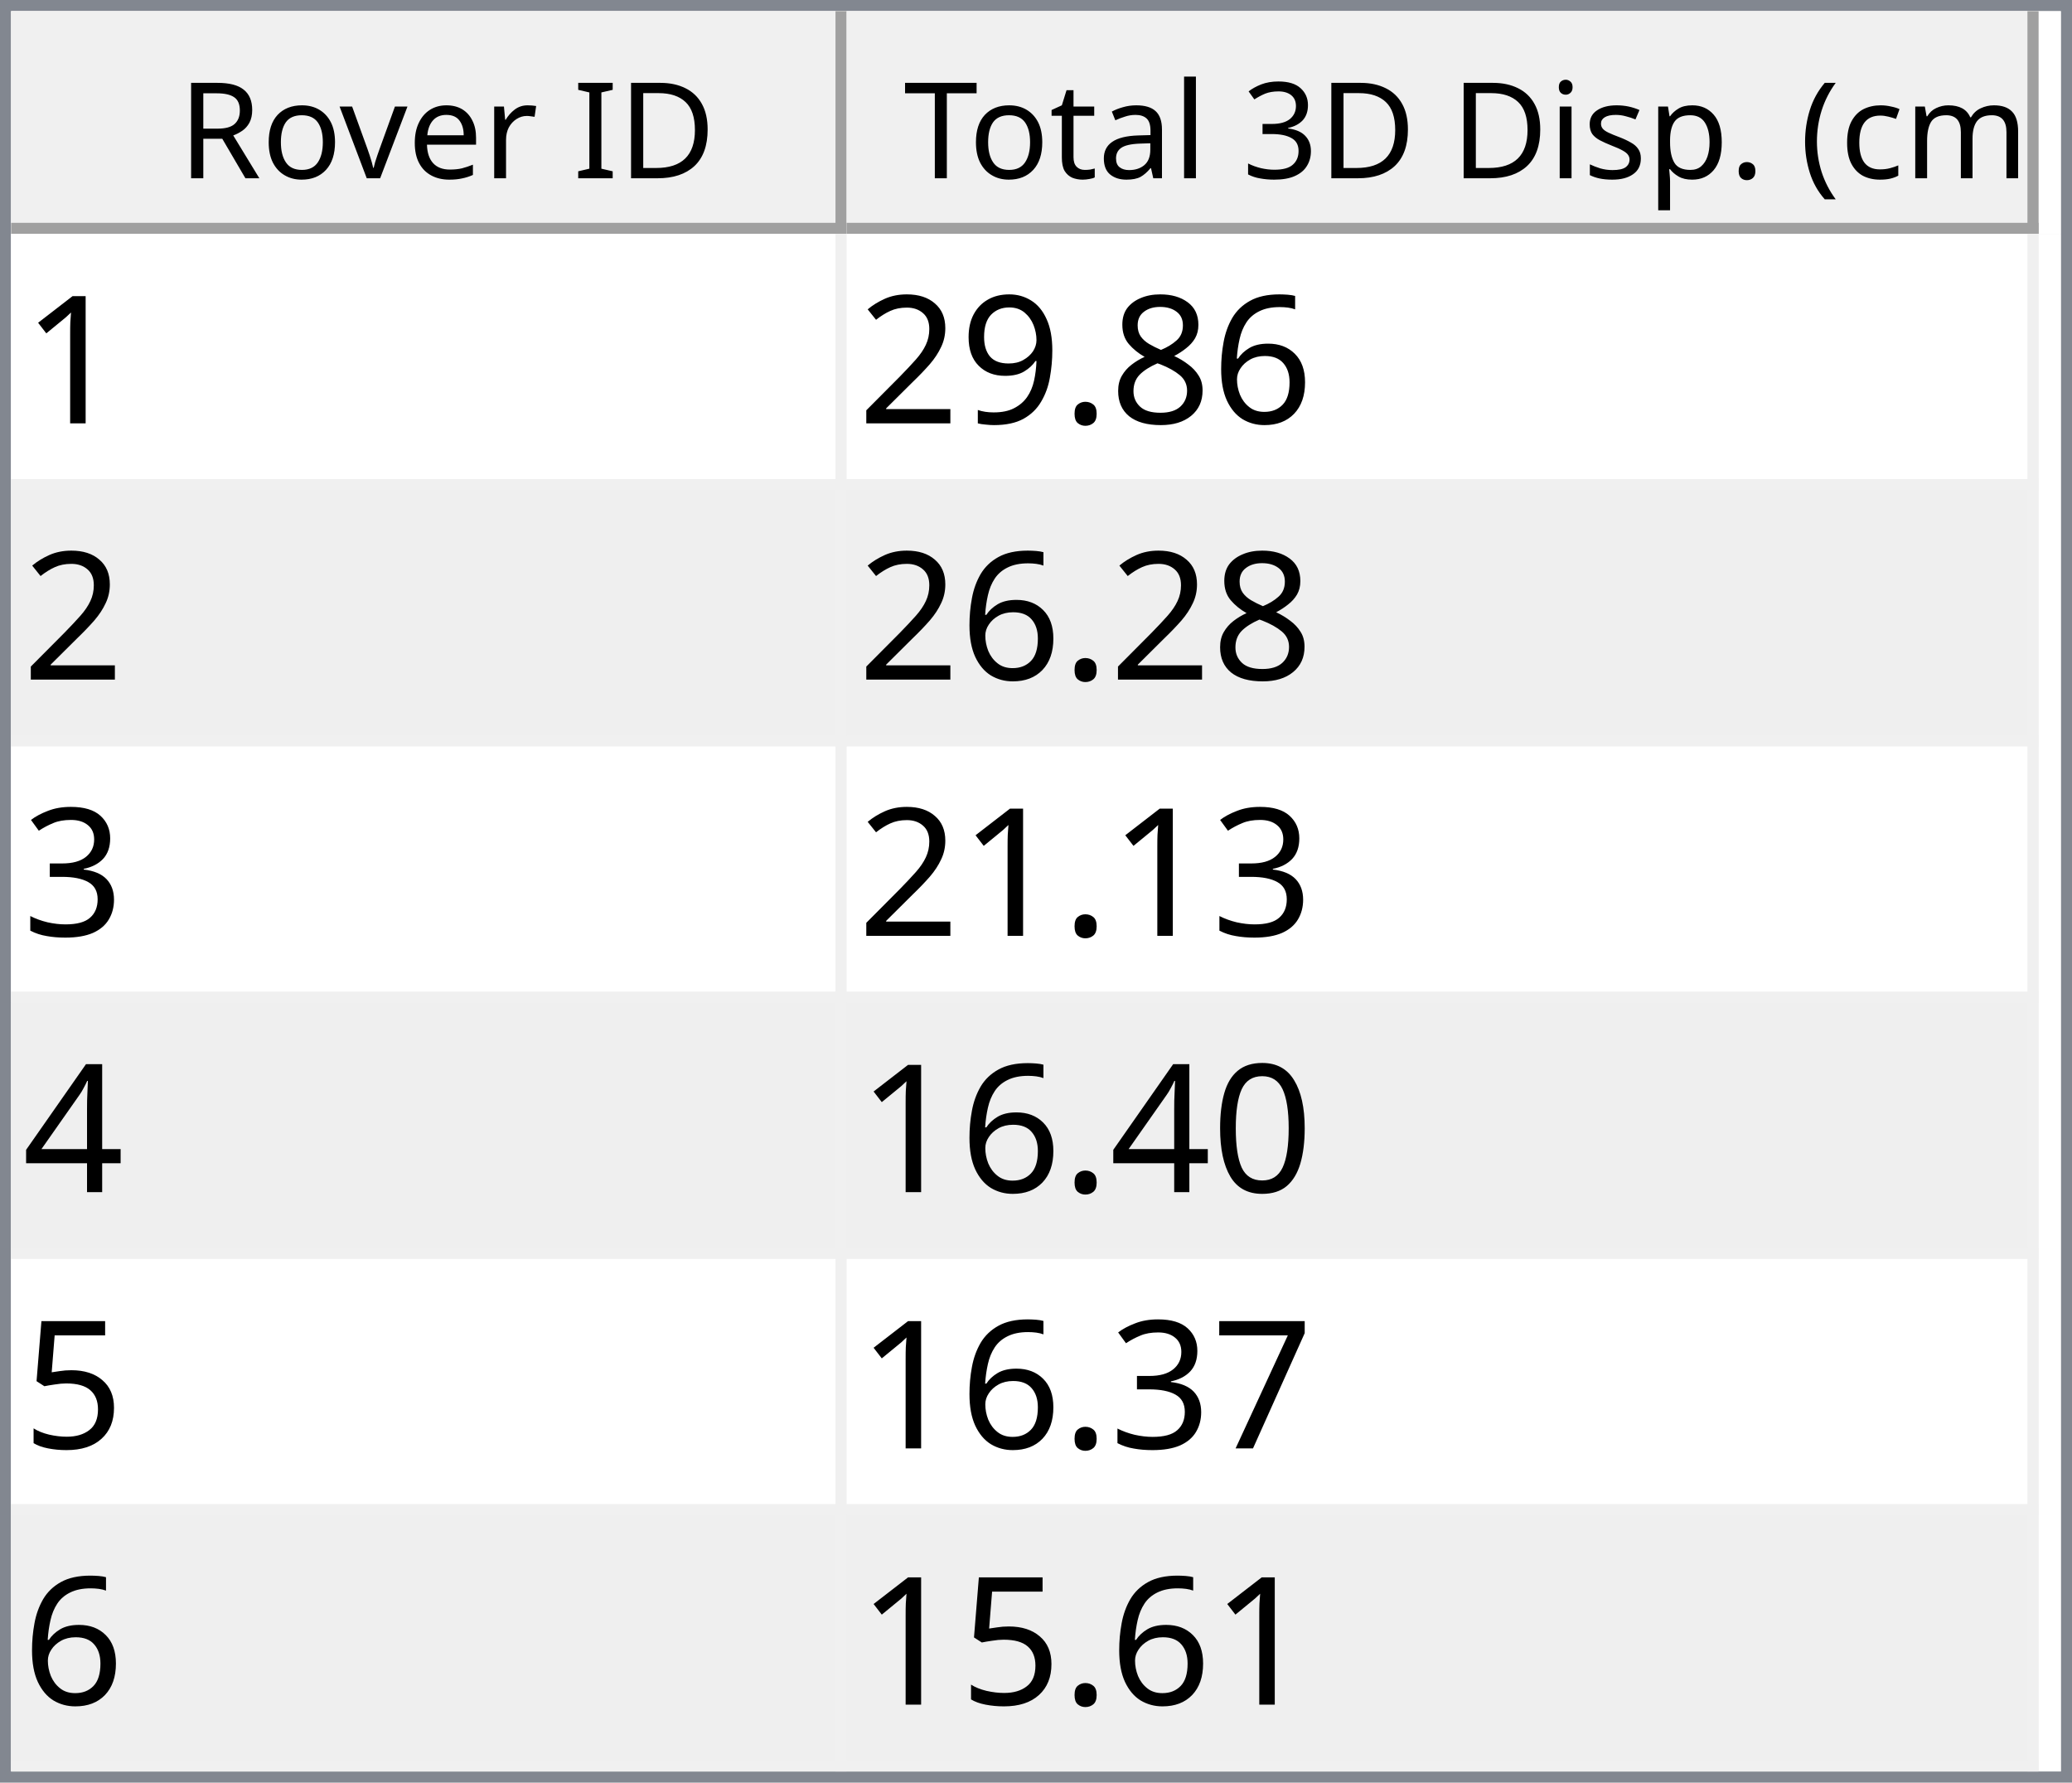
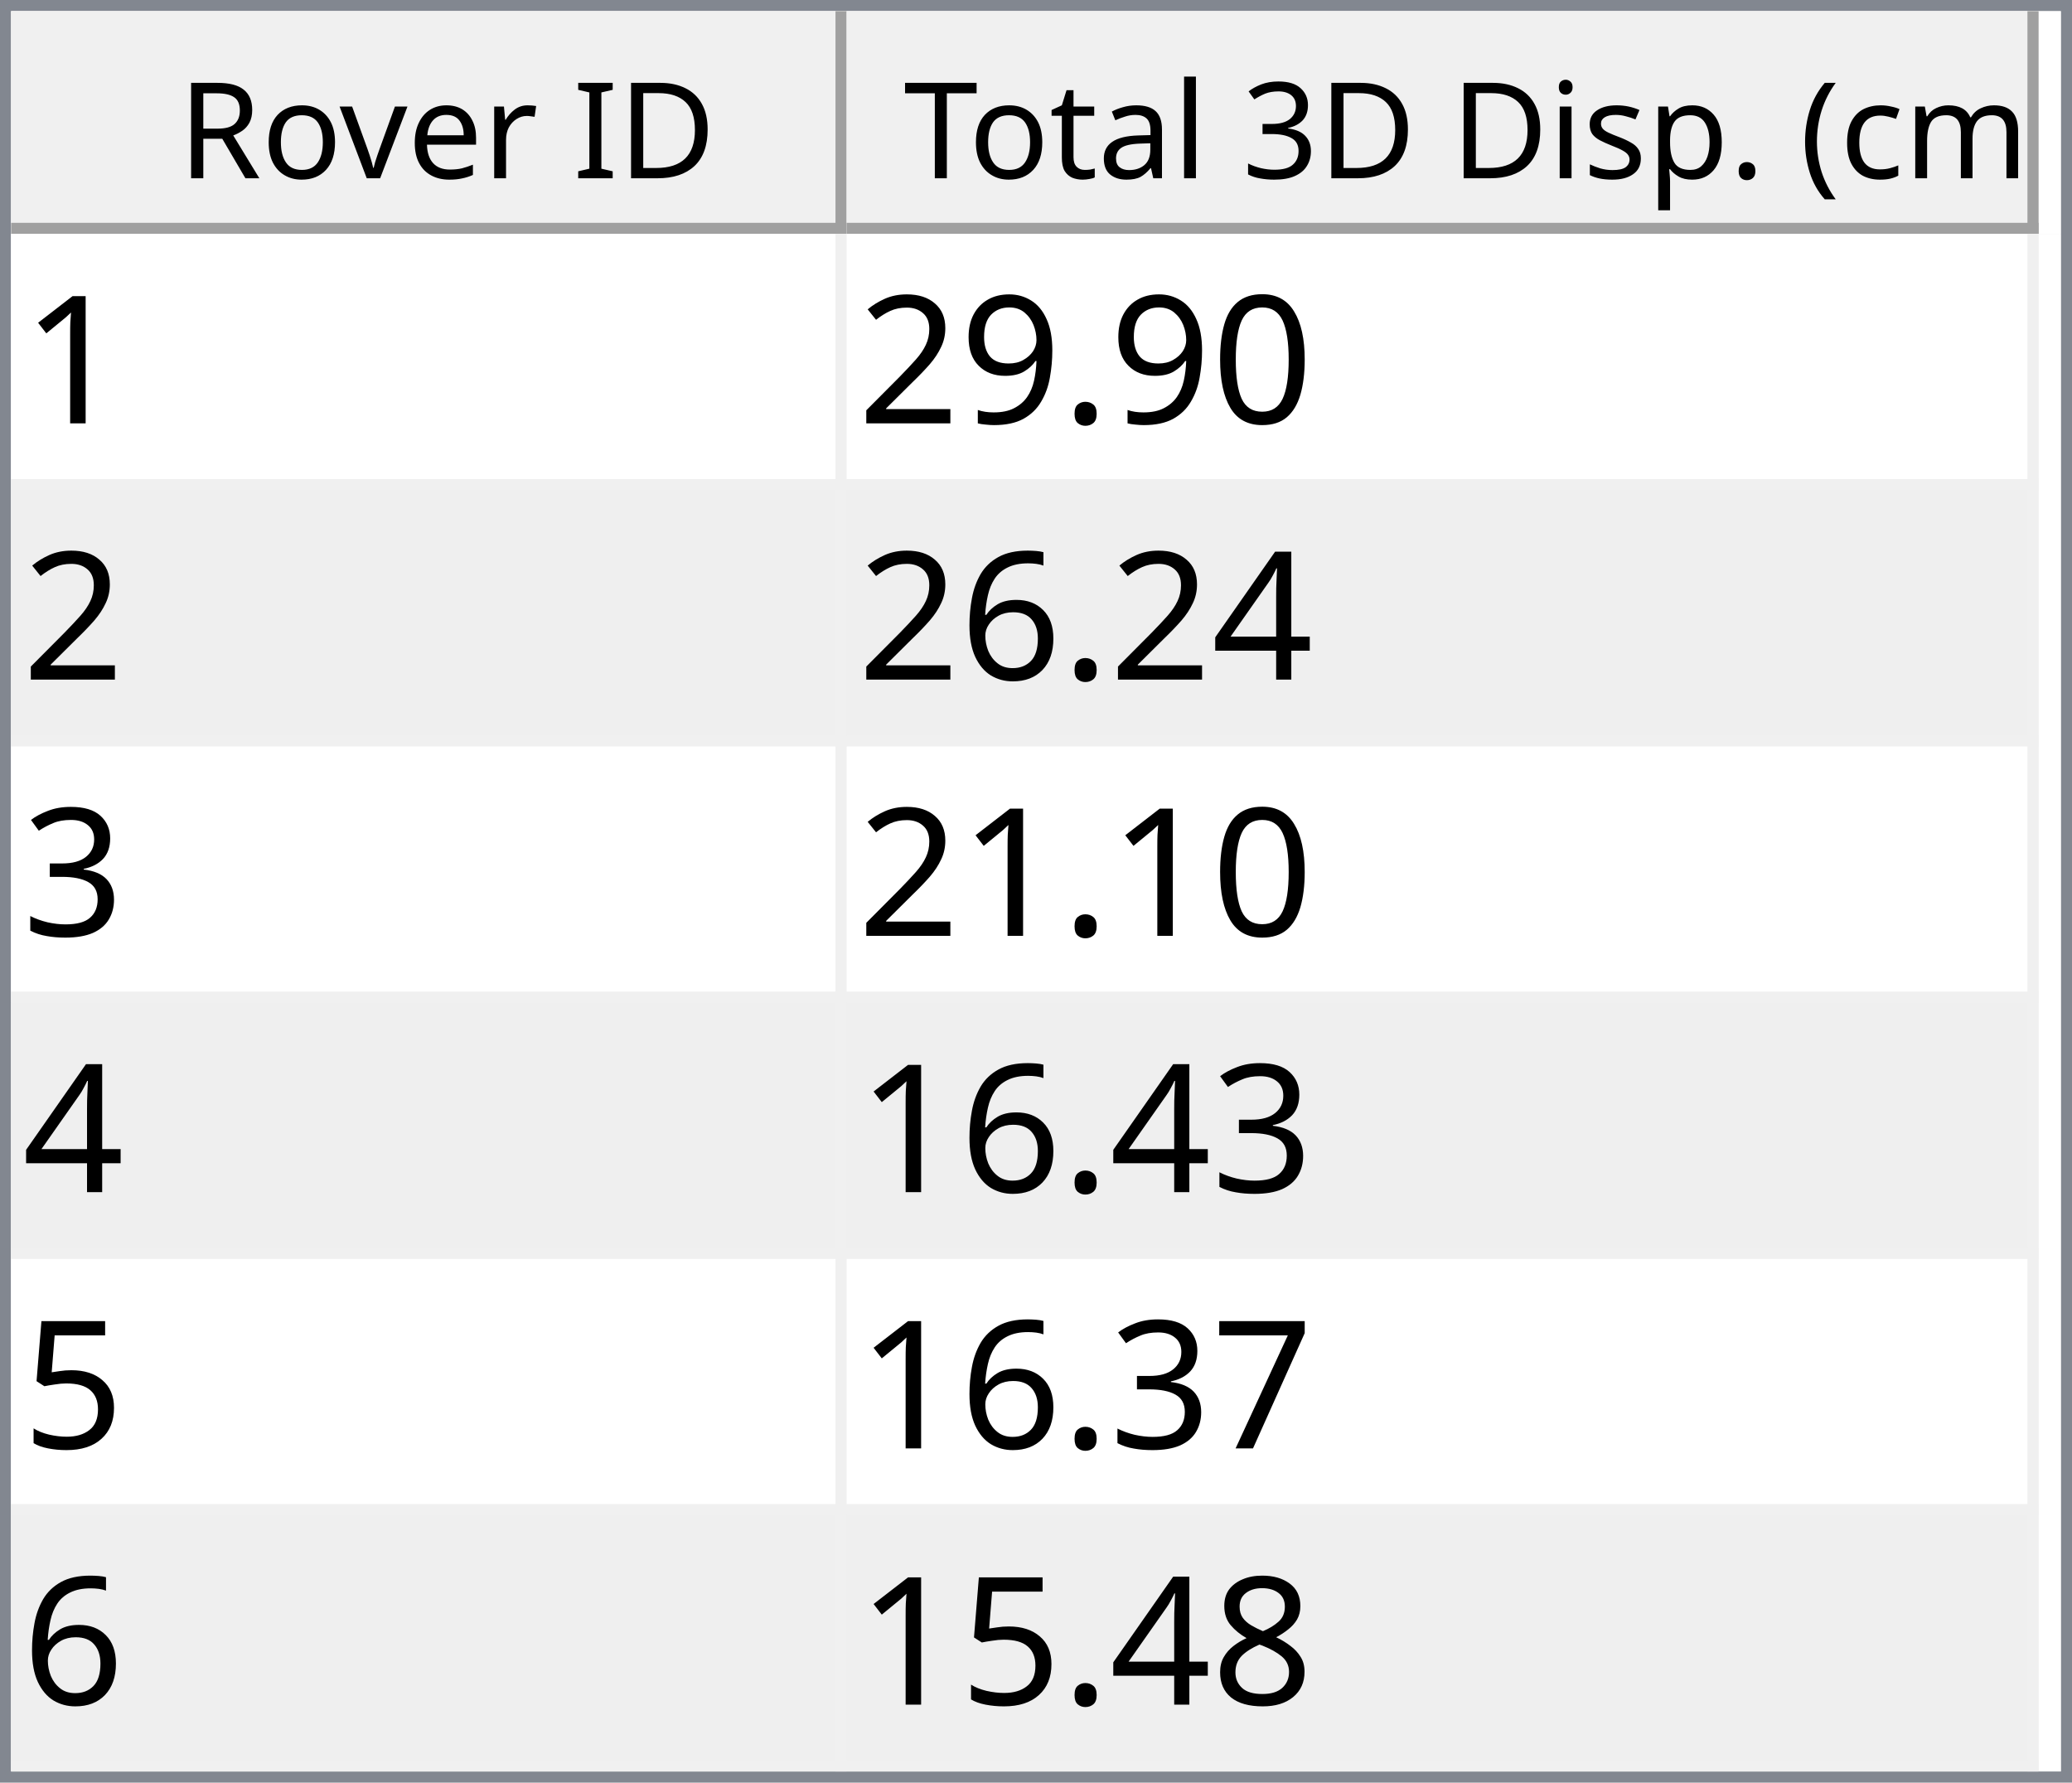
<svg xmlns="http://www.w3.org/2000/svg" style="fill-opacity:1; color-rendering:auto; color-interpolation:auto; text-rendering:auto; stroke:black; stroke-linecap:square; stroke-miterlimit:10; shape-rendering:auto; stroke-opacity:1; fill:black; stroke-dasharray:none; font-weight:normal; stroke-width:1; font-family:'Dialog'; font-style:normal; stroke-linejoin:miter; font-size:12px; stroke-dashoffset:0; image-rendering:auto;" width="186" height="160">
  <defs id="genericDefs" />
  <g>
    <defs id="defs1">
      <clipPath clipPathUnits="userSpaceOnUse" id="clipPath1">
        <path d="M0 0 L186 0 L186 160 L0 160 L0 0 Z" />
      </clipPath>
      <clipPath clipPathUnits="userSpaceOnUse" id="clipPath2">
        <path d="M0 0 L0 160 L186 160 L186 0 Z" />
      </clipPath>
      <clipPath clipPathUnits="userSpaceOnUse" id="clipPath3">
        <path d="M0 0 L0 20 L184 20 L184 0 Z" />
      </clipPath>
      <clipPath clipPathUnits="userSpaceOnUse" id="clipPath4">
        <path d="M0 0 L0 20 L75 20 L75 0 Z" />
      </clipPath>
      <clipPath clipPathUnits="userSpaceOnUse" id="clipPath5">
        <path d="M1 1 L1 19 L74 19 L74 1 Z" />
      </clipPath>
      <clipPath clipPathUnits="userSpaceOnUse" id="clipPath6">
        <path d="M0 0 L0 18 L73 18 L73 0 Z" />
      </clipPath>
      <clipPath clipPathUnits="userSpaceOnUse" id="clipPath7">
        <path d="M-0.5 -0.5 L-0.5 19.5 L74.5 19.5 L74.5 -0.5 Z" />
      </clipPath>
      <clipPath clipPathUnits="userSpaceOnUse" id="clipPath8">
        <path d="M0 0 L0 20 L107 20 L107 0 Z" />
      </clipPath>
      <clipPath clipPathUnits="userSpaceOnUse" id="clipPath9">
        <path d="M1 1 L1 19 L106 19 L106 1 Z" />
      </clipPath>
      <clipPath clipPathUnits="userSpaceOnUse" id="clipPath10">
        <path d="M0 0 L0 18 L105 18 L105 0 Z" />
      </clipPath>
      <clipPath clipPathUnits="userSpaceOnUse" id="clipPath11">
        <path d="M-0.5 -0.5 L-0.5 19.5 L106.5 19.5 L106.5 -0.5 Z" />
      </clipPath>
      <clipPath clipPathUnits="userSpaceOnUse" id="clipPath12">
        <path d="M0 0 L0 138 L184 138 L184 0 Z" />
      </clipPath>
      <clipPath clipPathUnits="userSpaceOnUse" id="clipPath13">
        <path d="M0 0 L0 138 L182 138 L182 0 Z" />
      </clipPath>
      <clipPath clipPathUnits="userSpaceOnUse" id="clipPath14">
        <path d="M-0.5 -0.5 L-0.5 137.5 L181.5 137.5 L181.5 -0.5 Z" />
      </clipPath>
      <clipPath clipPathUnits="userSpaceOnUse" id="clipPath15">
        <path d="M0 0 L0 22 L74 22 L74 0 Z" />
      </clipPath>
      <clipPath clipPathUnits="userSpaceOnUse" id="clipPath16">
        <path d="M0 0 L0 22 L106 22 L106 0 Z" />
      </clipPath>
      <font horiz-adv-x="64.551" id="font1">
        <font-face ascent="107.91" descent="25.098" units-per-em="100" style="font-style:normal; font-family:Segoe UI; font-weight:normal;" />
        <missing-glyph horiz-adv-x="64.551" d="M8.109 0 L8.109 68.266 L56.453 68.266 L56.453 0 L8.109 0 ZM15.328 7.234 L49.219 7.234 L49.219 61.031 L15.328 61.031 L15.328 7.234 Z" />
        <glyph unicode="D" horiz-adv-x="70.117" d="M9.188 0 L9.188 70.016 L28.516 70.016 Q65.531 70.016 65.531 35.891 Q65.531 19.672 55.25 9.836 Q44.969 0 27.734 0 L9.188 0 ZM17.391 62.594 L17.391 7.422 L27.828 7.422 Q41.609 7.422 49.273 14.797 Q56.938 22.172 56.938 35.688 Q56.938 62.594 28.328 62.594 L17.391 62.594 Z" />
        <glyph unicode="I" horiz-adv-x="26.611" d="M17.391 0 L9.188 0 L9.188 70.016 L17.391 70.016 L17.391 0 Z" />
        <glyph unicode=" " horiz-adv-x="27.393" d="" />
        <glyph unicode="r" horiz-adv-x="34.766" d="M34.188 41.891 Q32.078 43.5 28.125 43.5 Q23 43.5 19.555 38.672 Q16.109 33.844 16.109 25.484 L16.109 0 L8.109 0 L8.109 50 L16.109 50 L16.109 39.703 L16.312 39.703 Q18.016 44.969 21.531 47.922 Q25.047 50.875 29.391 50.875 Q32.516 50.875 34.188 50.203 L34.188 41.891 Z" />
        <glyph unicode="e" horiz-adv-x="52.295" d="M48.297 23 L12.984 23 Q13.188 14.656 17.484 10.109 Q21.781 5.562 29.297 5.562 Q37.75 5.562 44.828 11.141 L44.828 3.609 Q38.234 -1.172 27.391 -1.172 Q16.797 -1.172 10.742 5.641 Q4.688 12.453 4.688 24.812 Q4.688 36.469 11.305 43.82 Q17.922 51.172 27.734 51.172 Q37.547 51.172 42.922 44.828 Q48.297 38.484 48.297 27.203 L48.297 23 ZM40.094 29.781 Q40.047 36.719 36.75 40.578 Q33.453 44.438 27.594 44.438 Q21.922 44.438 17.969 40.383 Q14.016 36.328 13.094 29.781 L40.094 29.781 Z" />
        <glyph unicode="v" horiz-adv-x="47.9" d="M47.406 50 L27.484 0 L19.625 0 L0.688 50 L9.469 50 L22.172 13.672 Q23.578 9.672 23.922 6.688 L24.125 6.688 Q24.609 10.453 25.688 13.484 L38.969 50 L47.406 50 Z" />
        <glyph unicode="o" horiz-adv-x="58.594" d="M29 -1.172 Q17.922 -1.172 11.305 5.836 Q4.688 12.844 4.688 24.422 Q4.688 37.016 11.57 44.094 Q18.453 51.172 30.172 51.172 Q41.359 51.172 47.633 44.289 Q53.906 37.406 53.906 25.203 Q53.906 13.234 47.141 6.031 Q40.375 -1.172 29 -1.172 ZM29.594 44.438 Q21.875 44.438 17.383 39.188 Q12.891 33.938 12.891 24.703 Q12.891 15.828 17.43 10.695 Q21.969 5.562 29.594 5.562 Q37.359 5.562 41.531 10.594 Q45.703 15.625 45.703 24.906 Q45.703 34.281 41.531 39.359 Q37.359 44.438 29.594 44.438 Z" />
        <glyph unicode="R" horiz-adv-x="59.814" d="M59.375 0 L49.609 0 L37.891 19.625 Q36.281 22.359 34.766 24.289 Q33.25 26.219 31.664 27.438 Q30.078 28.656 28.25 29.219 Q26.422 29.781 24.125 29.781 L17.391 29.781 L17.391 0 L9.188 0 L9.188 70.016 L30.078 70.016 Q34.672 70.016 38.555 68.867 Q42.438 67.719 45.289 65.375 Q48.141 63.031 49.758 59.547 Q51.375 56.062 51.375 51.375 Q51.375 47.703 50.273 44.656 Q49.172 41.609 47.148 39.211 Q45.125 36.812 42.266 35.133 Q39.406 33.453 35.844 32.516 L35.844 32.328 Q37.594 31.547 38.891 30.547 Q40.188 29.547 41.359 28.18 Q42.531 26.812 43.68 25.078 Q44.828 23.344 46.234 21.047 L59.375 0 ZM17.391 62.594 L17.391 37.203 L28.516 37.203 Q31.594 37.203 34.203 38.133 Q36.812 39.062 38.719 40.797 Q40.625 42.531 41.703 45.047 Q42.781 47.562 42.781 50.688 Q42.781 56.297 39.141 59.445 Q35.5 62.594 28.609 62.594 L17.391 62.594 Z" />
        <glyph unicode=")" horiz-adv-x="30.176" d="M8.297 -15.922 L1.172 -15.922 Q16.406 2.344 16.406 26.812 Q16.406 51.469 1.078 70.016 L8.297 70.016 Q23.531 52.156 23.531 26.703 Q23.531 1.375 8.297 -15.922 Z" />
        <glyph unicode="m" horiz-adv-x="86.133" d="M79.109 0 L71.094 0 L71.094 28.719 Q71.094 37.016 68.531 40.727 Q65.969 44.438 59.906 44.438 Q54.781 44.438 51.195 39.75 Q47.609 35.062 47.609 28.516 L47.609 0 L39.594 0 L39.594 29.688 Q39.594 44.438 28.219 44.438 Q22.953 44.438 19.531 40.016 Q16.109 35.594 16.109 28.516 L16.109 0 L8.109 0 L8.109 50 L16.109 50 L16.109 42.094 L16.312 42.094 Q21.625 51.172 31.844 51.172 Q36.969 51.172 40.773 48.312 Q44.578 45.453 46 40.828 Q51.562 51.172 62.594 51.172 Q79.109 51.172 79.109 30.812 L79.109 0 Z" />
        <glyph unicode="c" horiz-adv-x="46.191" d="M42.188 2.297 Q36.422 -1.172 28.516 -1.172 Q17.828 -1.172 11.258 5.789 Q4.688 12.75 4.688 23.828 Q4.688 36.188 11.766 43.68 Q18.844 51.172 30.672 51.172 Q37.25 51.172 42.281 48.734 L42.281 40.531 Q36.719 44.438 30.375 44.438 Q22.703 44.438 17.797 38.945 Q12.891 33.453 12.891 24.516 Q12.891 15.719 17.508 10.641 Q22.125 5.562 29.891 5.562 Q36.422 5.562 42.188 9.906 L42.188 2.297 Z" />
        <glyph unicode="(" horiz-adv-x="30.176" d="M29.109 -15.922 L21.969 -15.922 Q6.844 1.375 6.844 26.703 Q6.844 52.156 21.969 70.016 L29.203 70.016 Q13.875 51.469 13.875 26.812 Q13.875 2.344 29.109 -15.922 Z" />
        <glyph unicode="." horiz-adv-x="21.68" d="M10.891 -1.078 Q8.641 -1.078 7.055 0.539 Q5.469 2.156 5.469 4.391 Q5.469 6.641 7.055 8.273 Q8.641 9.906 10.891 9.906 Q13.188 9.906 14.797 8.273 Q16.406 6.641 16.406 4.391 Q16.406 2.156 14.797 0.539 Q13.188 -1.078 10.891 -1.078 Z" />
        <glyph unicode="p" horiz-adv-x="58.789" d="M16.312 7.234 L16.109 7.234 L16.109 -23 L8.109 -23 L8.109 50 L16.109 50 L16.109 41.219 L16.312 41.219 Q22.219 51.172 33.594 51.172 Q43.266 51.172 48.688 44.461 Q54.109 37.75 54.109 26.469 Q54.109 13.922 48 6.375 Q41.891 -1.172 31.297 -1.172 Q21.578 -1.172 16.312 7.234 ZM16.109 27.391 L16.109 20.406 Q16.109 14.203 20.141 9.883 Q24.172 5.562 30.375 5.562 Q37.641 5.562 41.773 11.133 Q45.906 16.703 45.906 26.609 Q45.906 34.969 42.047 39.703 Q38.188 44.438 31.594 44.438 Q24.609 44.438 20.359 39.578 Q16.109 34.719 16.109 27.391 Z" />
        <glyph unicode="s" horiz-adv-x="42.432" d="M5.078 1.812 L5.078 10.406 Q11.625 5.562 19.484 5.562 Q30.031 5.562 30.031 12.594 Q30.031 14.594 29.125 15.992 Q28.219 17.391 26.68 18.461 Q25.141 19.531 23.07 20.383 Q21 21.234 18.609 22.172 Q15.281 23.484 12.766 24.828 Q10.25 26.172 8.57 27.859 Q6.891 29.547 6.031 31.695 Q5.172 33.844 5.172 36.719 Q5.172 40.234 6.789 42.945 Q8.406 45.656 11.086 47.484 Q13.766 49.312 17.211 50.242 Q20.656 51.172 24.312 51.172 Q30.812 51.172 35.938 48.922 L35.938 40.828 Q30.422 44.438 23.25 44.438 Q21 44.438 19.195 43.922 Q17.391 43.406 16.094 42.477 Q14.797 41.547 14.086 40.258 Q13.375 38.969 13.375 37.406 Q13.375 35.453 14.086 34.133 Q14.797 32.812 16.164 31.789 Q17.531 30.766 19.484 29.938 Q21.438 29.109 23.922 28.125 Q27.25 26.859 29.883 25.516 Q32.516 24.172 34.375 22.484 Q36.234 20.797 37.234 18.602 Q38.234 16.406 38.234 13.375 Q38.234 9.672 36.602 6.938 Q34.969 4.203 32.234 2.398 Q29.5 0.594 25.93 -0.289 Q22.359 -1.172 18.453 -1.172 Q10.75 -1.172 5.078 1.812 Z" />
        <glyph unicode="i" horiz-adv-x="24.219" d="M12.203 62.703 Q10.062 62.703 8.547 64.164 Q7.031 65.625 7.031 67.875 Q7.031 70.125 8.547 71.609 Q10.062 73.094 12.203 73.094 Q14.406 73.094 15.945 71.609 Q17.484 70.125 17.484 67.875 Q17.484 65.719 15.945 64.211 Q14.406 62.703 12.203 62.703 ZM16.109 0 L8.109 0 L8.109 50 L16.109 50 L16.109 0 Z" />
        <glyph unicode="3" horiz-adv-x="53.906" d="M46.531 19.828 Q46.531 15.094 44.75 11.211 Q42.969 7.328 39.719 4.57 Q36.469 1.812 31.93 0.297 Q27.391 -1.219 21.922 -1.219 Q11.922 -1.219 6 2.594 L6 11.188 Q13.094 5.609 22.219 5.609 Q25.875 5.609 28.828 6.539 Q31.781 7.469 33.906 9.227 Q36.031 10.984 37.18 13.477 Q38.328 15.969 38.328 19.094 Q38.328 32.812 18.797 32.812 L12.984 32.812 L12.984 39.594 L18.5 39.594 Q35.797 39.594 35.797 52.484 Q35.797 64.406 22.609 64.406 Q15.188 64.406 8.688 59.422 L8.688 67.188 Q15.375 71.188 24.609 71.188 Q29 71.188 32.57 69.969 Q36.141 68.75 38.68 66.555 Q41.219 64.359 42.609 61.281 Q44 58.203 44 54.5 Q44 40.672 30.031 36.719 L30.031 36.531 Q33.594 36.141 36.625 34.797 Q39.656 33.453 41.852 31.305 Q44.047 29.156 45.289 26.25 Q46.531 23.344 46.531 19.828 Z" />
        <glyph unicode="l" horiz-adv-x="24.219" d="M16.109 0 L8.109 0 L8.109 74.031 L16.109 74.031 L16.109 0 Z" />
        <glyph unicode="a" horiz-adv-x="50.879" d="M43.891 0 L35.891 0 L35.891 7.812 L35.688 7.812 Q30.469 -1.172 20.312 -1.172 Q12.844 -1.172 8.617 2.781 Q4.391 6.734 4.391 13.281 Q4.391 27.297 20.906 29.594 L35.891 31.688 Q35.891 44.438 25.594 44.438 Q16.547 44.438 9.281 38.281 L9.281 46.484 Q16.656 51.172 26.266 51.172 Q43.891 51.172 43.891 32.516 L43.891 0 ZM35.891 25.297 L23.828 23.641 Q18.266 22.859 15.43 20.875 Q12.594 18.891 12.594 13.875 Q12.594 10.203 15.211 7.883 Q17.828 5.562 22.172 5.562 Q28.125 5.562 32.008 9.742 Q35.891 13.922 35.891 20.312 L35.891 25.297 Z" />
        <glyph unicode="t" horiz-adv-x="33.887" d="M31.297 0.484 Q28.469 -1.078 23.828 -1.078 Q10.688 -1.078 10.688 13.578 L10.688 43.172 L2.094 43.172 L2.094 50 L10.688 50 L10.688 62.203 L18.703 64.797 L18.703 50 L31.297 50 L31.297 43.172 L18.703 43.172 L18.703 14.984 Q18.703 9.969 20.414 7.82 Q22.125 5.672 26.078 5.672 Q29.109 5.672 31.297 7.328 L31.297 0.484 Z" />
        <glyph unicode="T" horiz-adv-x="52.393" d="M50.594 62.594 L30.375 62.594 L30.375 0 L22.172 0 L22.172 62.594 L2 62.594 L2 70.016 L50.594 70.016 L50.594 62.594 Z" />
      </font>
      <font horiz-adv-x="75.0" id="font2">
        <font-face ascent="100.537" descent="21.973" units-per-em="100" style="font-style:normal; font-family:sans-serif; font-weight:normal;" />
        <missing-glyph horiz-adv-x="75.0" d="M12.5 0 L12.5 62.5 L62.5 62.5 L62.5 0 L12.5 0 ZM14.062 1.562 L60.938 1.562 L60.938 60.938 L14.062 60.938 L14.062 1.562 Z" />
        <glyph unicode="1" horiz-adv-x="55.615" d="M37.25 0 L28.469 0 L28.469 56 Q25.297 52.984 20.141 49.953 Q14.984 46.922 10.891 45.406 L10.891 53.906 Q18.266 57.375 23.781 62.305 Q29.297 67.234 31.594 71.875 L37.25 71.875 L37.25 0 Z" />
-         <glyph unicode="6" horiz-adv-x="55.615" d="M49.75 54.047 L41.016 53.375 Q39.844 58.547 37.703 60.891 Q34.125 64.656 28.906 64.656 Q24.703 64.656 21.531 62.312 Q17.391 59.281 14.992 53.469 Q12.594 47.656 12.5 36.922 Q15.672 41.75 20.266 44.094 Q24.859 46.438 29.891 46.438 Q38.672 46.438 44.852 39.969 Q51.031 33.5 51.031 23.25 Q51.031 16.5 48.125 10.719 Q45.219 4.938 40.141 1.859 Q35.062 -1.219 28.609 -1.219 Q17.625 -1.219 10.695 6.859 Q3.766 14.938 3.766 33.5 Q3.766 54.25 11.422 63.672 Q18.109 71.875 29.438 71.875 Q37.891 71.875 43.289 67.141 Q48.688 62.406 49.75 54.047 ZM13.875 23.188 Q13.875 18.656 15.797 14.508 Q17.719 10.359 21.188 8.18 Q24.656 6 28.469 6 Q34.031 6 38.039 10.492 Q42.047 14.984 42.047 22.703 Q42.047 30.125 38.086 34.398 Q34.125 38.672 28.125 38.672 Q22.172 38.672 18.023 34.398 Q13.875 30.125 13.875 23.188 Z" />
-         <glyph unicode="8" horiz-adv-x="55.615" d="M17.672 38.812 Q12.203 40.828 9.57 44.539 Q6.938 48.25 6.938 53.422 Q6.938 61.234 12.555 66.555 Q18.172 71.875 27.484 71.875 Q36.859 71.875 42.578 66.43 Q48.297 60.984 48.297 53.172 Q48.297 48.188 45.68 44.508 Q43.062 40.828 37.75 38.812 Q44.344 36.672 47.781 31.883 Q51.219 27.094 51.219 20.453 Q51.219 11.281 44.727 5.031 Q38.234 -1.219 27.641 -1.219 Q17.047 -1.219 10.547 5.055 Q4.047 11.328 4.047 20.703 Q4.047 27.688 7.594 32.398 Q11.141 37.109 17.672 38.812 ZM15.922 53.719 Q15.922 48.641 19.195 45.414 Q22.469 42.188 27.688 42.188 Q32.766 42.188 36.016 45.383 Q39.266 48.578 39.266 53.219 Q39.266 58.062 35.914 61.359 Q32.562 64.656 27.594 64.656 Q22.562 64.656 19.242 61.43 Q15.922 58.203 15.922 53.719 ZM13.094 20.656 Q13.094 16.891 14.875 13.375 Q16.656 9.859 20.172 7.93 Q23.688 6 27.734 6 Q34.031 6 38.133 10.055 Q42.234 14.109 42.234 20.359 Q42.234 26.703 38.016 30.859 Q33.797 35.016 27.438 35.016 Q21.234 35.016 17.164 30.914 Q13.094 26.812 13.094 20.656 Z" />
+         <glyph unicode="0" horiz-adv-x="55.615" d="M4.156 35.297 Q4.156 48 6.766 55.742 Q9.375 63.484 14.523 67.68 Q19.672 71.875 27.484 71.875 Q33.25 71.875 37.594 69.555 Q41.938 67.234 44.773 62.867 Q47.609 58.5 49.219 52.227 Q50.828 45.953 50.828 35.297 Q50.828 22.703 48.242 14.969 Q45.656 7.234 40.508 3.008 Q35.359 -1.219 27.484 -1.219 Q17.141 -1.219 11.234 6.203 Q4.156 15.141 4.156 35.297 ZM13.188 35.297 Q13.188 17.672 17.312 11.836 Q21.438 6 27.484 6 Q33.547 6 37.672 11.859 Q41.797 17.719 41.797 35.297 Q41.797 52.984 37.672 58.789 Q33.547 64.594 27.391 64.594 Q21.344 64.594 17.719 59.469 Q13.188 52.938 13.188 35.297 Z" />
        <glyph unicode="." horiz-adv-x="27.783" d="M9.078 0 L9.078 10.016 L19.094 10.016 L19.094 0 L9.078 0 Z" />
        <glyph unicode="9" horiz-adv-x="55.615" d="M5.469 16.547 L13.922 17.328 Q14.984 11.375 18.016 8.688 Q21.047 6 25.781 6 Q29.828 6 32.883 7.859 Q35.938 9.719 37.891 12.82 Q39.844 15.922 41.164 21.195 Q42.484 26.469 42.484 31.938 Q42.484 32.516 42.438 33.688 Q39.797 29.5 35.234 26.883 Q30.672 24.266 25.344 24.266 Q16.453 24.266 10.305 30.711 Q4.156 37.156 4.156 47.703 Q4.156 58.594 10.578 65.234 Q17 71.875 26.656 71.875 Q33.641 71.875 39.43 68.117 Q45.219 64.359 48.219 57.398 Q51.219 50.438 51.219 37.25 Q51.219 23.531 48.242 15.406 Q45.266 7.281 39.383 3.031 Q33.5 -1.219 25.594 -1.219 Q17.188 -1.219 11.867 3.445 Q6.547 8.109 5.469 16.547 ZM41.453 48.141 Q41.453 55.719 37.43 60.156 Q33.406 64.594 27.734 64.594 Q21.875 64.594 17.531 59.812 Q13.188 55.031 13.188 47.406 Q13.188 40.578 17.312 36.305 Q21.438 32.031 27.484 32.031 Q33.594 32.031 37.523 36.305 Q41.453 40.578 41.453 48.141 Z" />
        <glyph unicode="2" horiz-adv-x="55.615" d="M50.344 8.453 L50.344 0 L3.031 0 Q2.938 3.172 4.047 6.109 Q5.859 10.938 9.836 15.625 Q13.812 20.312 21.344 26.469 Q33.016 36.031 37.117 41.625 Q41.219 47.219 41.219 52.203 Q41.219 57.422 37.477 61.008 Q33.734 64.594 27.734 64.594 Q21.391 64.594 17.578 60.789 Q13.766 56.984 13.719 50.25 L4.688 51.172 Q5.609 61.281 11.664 66.578 Q17.719 71.875 27.938 71.875 Q38.234 71.875 44.242 66.164 Q50.25 60.453 50.25 52 Q50.25 47.703 48.492 43.555 Q46.734 39.406 42.656 34.812 Q38.578 30.219 29.109 22.219 Q21.188 15.578 18.945 13.211 Q16.703 10.844 15.234 8.453 L50.344 8.453 Z" />
+         <glyph unicode="4" horiz-adv-x="55.615" d="M32.328 0 L32.328 17.141 L1.266 17.141 L1.266 25.203 L33.938 71.578 L41.109 71.578 L41.109 25.203 L50.781 25.203 L50.781 17.141 L41.109 17.141 L41.109 0 L32.328 0 ZM32.328 25.203 L32.328 57.469 L9.906 25.203 L32.328 25.203 Z" />
+         <glyph unicode="6" horiz-adv-x="55.615" d="M49.75 54.047 L41.016 53.375 Q39.844 58.547 37.703 60.891 Q34.125 64.656 28.906 64.656 Q24.703 64.656 21.531 62.312 Q17.391 59.281 14.992 53.469 Q12.594 47.656 12.5 36.922 Q15.672 41.75 20.266 44.094 Q24.859 46.438 29.891 46.438 Q38.672 46.438 44.852 39.969 Q51.031 33.5 51.031 23.25 Q51.031 16.5 48.125 10.719 Q45.219 4.938 40.141 1.859 Q35.062 -1.219 28.609 -1.219 Q17.625 -1.219 10.695 6.859 Q3.766 14.938 3.766 33.5 Q3.766 54.25 11.422 63.672 Q18.109 71.875 29.438 71.875 Q37.891 71.875 43.289 67.141 Q48.688 62.406 49.75 54.047 ZM13.875 23.188 Q13.875 18.656 15.797 14.508 Q17.719 10.359 21.188 8.18 Q24.656 6 28.469 6 Q34.031 6 38.039 10.492 Q42.047 14.984 42.047 22.703 Q42.047 30.125 38.086 34.398 Q34.125 38.672 28.125 38.672 Q22.172 38.672 18.023 34.398 Q13.875 30.125 13.875 23.188 Z" />
        <glyph unicode="3" horiz-adv-x="55.615" d="M4.203 18.891 L12.984 20.062 Q14.5 12.594 18.141 9.297 Q21.781 6 27 6 Q33.203 6 37.477 10.297 Q41.75 14.594 41.75 20.953 Q41.75 27 37.797 30.93 Q33.844 34.859 27.734 34.859 Q25.25 34.859 21.531 33.891 L22.516 41.609 Q23.391 41.5 23.922 41.5 Q29.547 41.5 34.039 44.43 Q38.531 47.359 38.531 53.469 Q38.531 58.297 35.258 61.477 Q31.984 64.656 26.812 64.656 Q21.688 64.656 18.266 61.43 Q14.844 58.203 13.875 51.766 L5.078 53.328 Q6.688 62.156 12.398 67.016 Q18.109 71.875 26.609 71.875 Q32.469 71.875 37.398 69.359 Q42.328 66.844 44.945 62.5 Q47.562 58.156 47.562 53.266 Q47.562 48.641 45.07 44.828 Q42.578 41.016 37.703 38.766 Q44.047 37.312 47.562 32.695 Q51.078 28.078 51.078 21.141 Q51.078 11.766 44.242 5.25 Q37.406 -1.266 26.953 -1.266 Q17.531 -1.266 11.305 4.352 Q5.078 9.969 4.203 18.891 Z" />
-         <glyph unicode="4" horiz-adv-x="55.615" d="M32.328 0 L32.328 17.141 L1.266 17.141 L1.266 25.203 L33.938 71.578 L41.109 71.578 L41.109 25.203 L50.781 25.203 L50.781 17.141 L41.109 17.141 L41.109 0 L32.328 0 ZM32.328 25.203 L32.328 57.469 L9.906 25.203 L32.328 25.203 Z" />
-         <glyph unicode="0" horiz-adv-x="55.615" d="M4.156 35.297 Q4.156 48 6.766 55.742 Q9.375 63.484 14.523 67.68 Q19.672 71.875 27.484 71.875 Q33.25 71.875 37.594 69.555 Q41.938 67.234 44.773 62.867 Q47.609 58.5 49.219 52.227 Q50.828 45.953 50.828 35.297 Q50.828 22.703 48.242 14.969 Q45.656 7.234 40.508 3.008 Q35.359 -1.219 27.484 -1.219 Q17.141 -1.219 11.234 6.203 Q4.156 15.141 4.156 35.297 ZM13.188 35.297 Q13.188 17.672 17.312 11.836 Q21.438 6 27.484 6 Q33.547 6 37.672 11.859 Q41.797 17.719 41.797 35.297 Q41.797 52.984 37.672 58.789 Q33.547 64.594 27.391 64.594 Q21.344 64.594 17.719 59.469 Q13.188 52.938 13.188 35.297 Z" />
        <glyph unicode="5" horiz-adv-x="55.615" d="M4.156 18.75 L13.375 19.531 Q14.406 12.797 18.141 9.398 Q21.875 6 27.156 6 Q33.5 6 37.891 10.789 Q42.281 15.578 42.281 23.484 Q42.281 31 38.062 35.352 Q33.844 39.703 27 39.703 Q22.75 39.703 19.336 37.773 Q15.922 35.844 13.969 32.766 L5.719 33.844 L12.641 70.609 L48.25 70.609 L48.25 62.203 L19.672 62.203 L15.828 42.969 Q22.266 47.469 29.344 47.469 Q38.719 47.469 45.164 40.969 Q51.609 34.469 51.609 24.266 Q51.609 14.547 45.953 7.469 Q39.062 -1.219 27.156 -1.219 Q17.391 -1.219 11.211 4.25 Q5.031 9.719 4.156 18.75 Z" />
        <glyph unicode="7" horiz-adv-x="55.615" d="M4.734 62.203 L4.734 70.656 L51.078 70.656 L51.078 63.812 Q44.234 56.547 37.523 44.484 Q30.812 32.422 27.156 19.672 Q24.516 10.688 23.781 0 L14.75 0 Q14.891 8.453 18.062 20.414 Q21.234 32.375 27.172 43.484 Q33.109 54.594 39.797 62.203 L4.734 62.203 Z" />
+         <glyph unicode="8" horiz-adv-x="55.615" d="M17.672 38.812 Q12.203 40.828 9.57 44.539 Q6.938 48.25 6.938 53.422 Q6.938 61.234 12.555 66.555 Q18.172 71.875 27.484 71.875 Q36.859 71.875 42.578 66.43 Q48.297 60.984 48.297 53.172 Q48.297 48.188 45.68 44.508 Q43.062 40.828 37.75 38.812 Q44.344 36.672 47.781 31.883 Q51.219 27.094 51.219 20.453 Q51.219 11.281 44.727 5.031 Q38.234 -1.219 27.641 -1.219 Q17.047 -1.219 10.547 5.055 Q4.047 11.328 4.047 20.703 Q4.047 27.688 7.594 32.398 Q11.141 37.109 17.672 38.812 ZM15.922 53.719 Q15.922 48.641 19.195 45.414 Q22.469 42.188 27.688 42.188 Q32.766 42.188 36.016 45.383 Q39.266 48.578 39.266 53.219 Q39.266 58.062 35.914 61.359 Q32.562 64.656 27.594 64.656 Q22.562 64.656 19.242 61.43 Q15.922 58.203 15.922 53.719 ZM13.094 20.656 Q13.094 16.891 14.875 13.375 Q16.656 9.859 20.172 7.93 Q23.688 6 27.734 6 Q34.031 6 38.133 10.055 Q42.234 14.109 42.234 20.359 Q42.234 26.703 38.016 30.859 Q33.797 35.016 27.438 35.016 Q21.234 35.016 17.164 30.914 Q13.094 26.812 13.094 20.656 Z" />
      </font>
    </defs>
    <g style="fill:white; stroke:white;">
      <rect x="0" y="0" width="186" style="clip-path:url(#clipPath1); stroke:none;" height="160" />
    </g>
    <g style="fill:white; text-rendering:optimizeSpeed; color-rendering:optimizeSpeed; image-rendering:optimizeSpeed; shape-rendering:crispEdges; stroke:white; color-interpolation:sRGB;">
      <rect x="0" width="186" height="160" y="0" style="stroke:none;" />
      <path style="stroke:none;" d="M0 160 L186 160 L186 0 L0 0 Z" />
    </g>
    <g style="fill:rgb(240,240,240); font-family:'Segoe UI'; stroke:rgb(240,240,240);">
      <rect x="0" y="0" width="186" style="clip-path:url(#clipPath2); stroke:none;" height="160" />
    </g>
    <g style="fill:rgb(130,135,144); font-family:'Segoe UI'; stroke:rgb(130,135,144);">
      <path d="M0 0 L186 0 L186 160 L0 160 L0 0 ZM1 1 L185 1 L185 159 L1 159 L1 1 Z" style="fill-rule:evenodd; clip-path:url(#clipPath2); stroke:none;" />
    </g>
    <g style="fill:white; font-family:'Segoe UI'; stroke:white;" transform="translate(1,1)">
      <rect x="0" y="0" width="184" style="clip-path:url(#clipPath3); stroke:none;" height="20" />
    </g>
    <g style="fill:rgb(240,240,240); font-family:'Segoe UI'; stroke:rgb(240,240,240);" transform="translate(1,1)">
      <rect x="0" y="0" width="75" style="clip-path:url(#clipPath4); stroke:none;" height="20" />
    </g>
    <g style="font-family:'Segoe UI';" transform="translate(2,2)">
      <text x="14" xml:space="preserve" y="14" style="clip-path:url(#clipPath6); stroke:none;">Rover ID</text>
    </g>
    <g style="fill:rgb(160,160,160); font-family:'Segoe UI'; stroke:rgb(160,160,160); stroke-linejoin:bevel;" transform="translate(1.5,1.5)">
      <line x1="74" x2="74" y1="0" style="fill:none; clip-path:url(#clipPath7);" y2="19" />
    </g>
    <g style="fill:rgb(160,160,160); font-family:'Segoe UI'; stroke:rgb(160,160,160); stroke-linejoin:bevel;" transform="matrix(1,0,0,1,1,1) translate(0.5,0.5)">
      <line x1="0" x2="74" y1="19" style="fill:none; clip-path:url(#clipPath7);" y2="19" />
    </g>
    <g style="fill:rgb(240,240,240); font-family:'Segoe UI'; stroke:rgb(240,240,240);" transform="translate(76,1)">
      <rect x="0" y="0" width="107" style="clip-path:url(#clipPath8); stroke:none;" height="20" />
    </g>
    <g style="font-family:'Segoe UI';" transform="translate(77,2)">
      <text x="1" xml:space="preserve" y="14" style="clip-path:url(#clipPath10); stroke:none;"> Total 3D Disp. (cm)</text>
    </g>
    <g style="fill:rgb(160,160,160); font-family:'Segoe UI'; stroke:rgb(160,160,160); stroke-linejoin:bevel;" transform="translate(76.5,1.5)">
      <line x1="106" x2="106" y1="0" style="fill:none; clip-path:url(#clipPath11);" y2="19" />
    </g>
    <g style="fill:rgb(160,160,160); font-family:'Segoe UI'; stroke:rgb(160,160,160); stroke-linejoin:bevel;" transform="matrix(1,0,0,1,76,1) translate(0.5,0.5)">
      <line x1="0" x2="106" y1="19" style="fill:none; clip-path:url(#clipPath11);" y2="19" />
    </g>
    <g style="fill:white; font-family:'Segoe UI'; stroke:white;" transform="translate(1,21)">
      <rect x="0" y="0" width="184" style="clip-path:url(#clipPath12); stroke:none;" height="138" />
    </g>
    <g style="fill:rgb(240,240,240); font-size:16px; font-family:sans-serif; stroke:rgb(240,240,240);" transform="translate(1,21)">
      <rect x="0" y="0" width="182" style="clip-path:url(#clipPath13); stroke:none;" height="138" />
      <line transform="translate(0.5,0.5)" x1="0" x2="181" y1="22" style="clip-path:url(#clipPath14); fill:none; stroke-linejoin:bevel;" y2="22" />
    </g>
    <g transform="matrix(1,0,0,1,1,21) translate(0.5,0.5)" style="fill:rgb(240,240,240); font-size:16px; font-family:sans-serif; stroke:rgb(240,240,240); stroke-linejoin:bevel;">
      <line x1="0" x2="181" y1="45" style="fill:none; clip-path:url(#clipPath14);" y2="45" />
    </g>
    <g transform="matrix(1,0,0,1,1,21) translate(0.5,0.5)" style="fill:rgb(240,240,240); font-size:16px; font-family:sans-serif; stroke:rgb(240,240,240); stroke-linejoin:bevel;">
      <line x1="0" x2="181" y1="68" style="fill:none; clip-path:url(#clipPath14);" y2="68" />
    </g>
    <g transform="matrix(1,0,0,1,1,21) translate(0.5,0.5)" style="fill:rgb(240,240,240); font-size:16px; font-family:sans-serif; stroke:rgb(240,240,240); stroke-linejoin:bevel;">
      <line x1="0" x2="181" y1="91" style="fill:none; clip-path:url(#clipPath14);" y2="91" />
    </g>
    <g transform="matrix(1,0,0,1,1,21) translate(0.5,0.5)" style="fill:rgb(240,240,240); font-size:16px; font-family:sans-serif; stroke:rgb(240,240,240); stroke-linejoin:bevel;">
      <line x1="0" x2="181" y1="114" style="fill:none; clip-path:url(#clipPath14);" y2="114" />
    </g>
    <g transform="matrix(1,0,0,1,1,21) translate(0.5,0.5)" style="fill:rgb(240,240,240); font-size:16px; font-family:sans-serif; stroke:rgb(240,240,240); stroke-linejoin:bevel;">
      <line x1="0" x2="181" y1="137" style="fill:none; clip-path:url(#clipPath14);" y2="137" />
    </g>
    <g transform="matrix(1,0,0,1,1,21) translate(0.5,0.5)" style="fill:rgb(240,240,240); font-size:16px; font-family:sans-serif; stroke:rgb(240,240,240); stroke-linejoin:bevel;">
      <line x1="74" x2="74" y1="0" style="fill:none; clip-path:url(#clipPath14);" y2="137" />
    </g>
    <g transform="matrix(1,0,0,1,1,21) translate(0.5,0.5)" style="fill:rgb(240,240,240); font-size:16px; font-family:sans-serif; stroke:rgb(240,240,240); stroke-linejoin:bevel;">
      <line x1="181" x2="181" y1="0" style="fill:none; clip-path:url(#clipPath14);" y2="137" />
    </g>
    <g style="fill:white; font-size:16px; font-family:sans-serif; stroke:white;" transform="matrix(1,0,0,1,1,21)">
      <rect x="0" y="0" width="74" style="clip-path:url(#clipPath15); stroke:none;" height="22" />
      <text x="1" y="17" style="fill:black; clip-path:url(#clipPath15); stroke:none;" xml:space="preserve">1</text>
    </g>
    <g style="fill:white; font-size:16px; font-family:sans-serif; stroke:white;" transform="matrix(1,0,0,1,1,21) translate(75,0)">
      <rect x="0" y="0" width="106" style="clip-path:url(#clipPath16); stroke:none;" height="22" />
-       <text x="1" y="17" style="fill:black; clip-path:url(#clipPath16); stroke:none;" xml:space="preserve">29.86</text>
+       <text x="1" y="17" style="fill:black; clip-path:url(#clipPath16); stroke:none;" xml:space="preserve">29.90</text>
    </g>
    <g style="fill:rgb(239,239,239); font-size:16px; font-family:sans-serif; stroke:rgb(239,239,239);" transform="matrix(1,0,0,1,1,21) translate(0,23)">
      <rect x="0" y="0" width="74" style="clip-path:url(#clipPath15); stroke:none;" height="22" />
      <text x="1" y="17" style="fill:black; clip-path:url(#clipPath15); stroke:none;" xml:space="preserve">2</text>
    </g>
    <g style="fill:rgb(239,239,239); font-size:16px; font-family:sans-serif; stroke:rgb(239,239,239);" transform="matrix(1,0,0,1,1,21) translate(75,23)">
      <rect x="0" y="0" width="106" style="clip-path:url(#clipPath16); stroke:none;" height="22" />
-       <text x="1" y="17" style="fill:black; clip-path:url(#clipPath16); stroke:none;" xml:space="preserve">26.28</text>
+       <text x="1" y="17" style="fill:black; clip-path:url(#clipPath16); stroke:none;" xml:space="preserve">26.24</text>
    </g>
    <g style="fill:white; font-size:16px; font-family:sans-serif; stroke:white;" transform="matrix(1,0,0,1,1,21) translate(0,46)">
      <rect x="0" y="0" width="74" style="clip-path:url(#clipPath15); stroke:none;" height="22" />
      <text x="1" y="17" style="fill:black; clip-path:url(#clipPath15); stroke:none;" xml:space="preserve">3</text>
    </g>
    <g style="fill:white; font-size:16px; font-family:sans-serif; stroke:white;" transform="matrix(1,0,0,1,1,21) translate(75,46)">
      <rect x="0" y="0" width="106" style="clip-path:url(#clipPath16); stroke:none;" height="22" />
-       <text x="1" y="17" style="fill:black; clip-path:url(#clipPath16); stroke:none;" xml:space="preserve">21.13</text>
+       <text x="1" y="17" style="fill:black; clip-path:url(#clipPath16); stroke:none;" xml:space="preserve">21.10</text>
    </g>
    <g style="fill:rgb(239,239,239); font-size:16px; font-family:sans-serif; stroke:rgb(239,239,239);" transform="matrix(1,0,0,1,1,21) translate(0,69)">
      <rect x="0" y="0" width="74" style="clip-path:url(#clipPath15); stroke:none;" height="22" />
      <text x="1" y="17" style="fill:black; clip-path:url(#clipPath15); stroke:none;" xml:space="preserve">4</text>
    </g>
    <g style="fill:rgb(239,239,239); font-size:16px; font-family:sans-serif; stroke:rgb(239,239,239);" transform="matrix(1,0,0,1,1,21) translate(75,69)">
      <rect x="0" y="0" width="106" style="clip-path:url(#clipPath16); stroke:none;" height="22" />
-       <text x="1" y="17" style="fill:black; clip-path:url(#clipPath16); stroke:none;" xml:space="preserve">16.40</text>
+       <text x="1" y="17" style="fill:black; clip-path:url(#clipPath16); stroke:none;" xml:space="preserve">16.43</text>
    </g>
    <g style="fill:white; font-size:16px; font-family:sans-serif; stroke:white;" transform="matrix(1,0,0,1,1,21) translate(0,92)">
      <rect x="0" y="0" width="74" style="clip-path:url(#clipPath15); stroke:none;" height="22" />
      <text x="1" y="17" style="fill:black; clip-path:url(#clipPath15); stroke:none;" xml:space="preserve">5</text>
    </g>
    <g style="fill:white; font-size:16px; font-family:sans-serif; stroke:white;" transform="matrix(1,0,0,1,1,21) translate(75,92)">
      <rect x="0" y="0" width="106" style="clip-path:url(#clipPath16); stroke:none;" height="22" />
      <text x="1" y="17" style="fill:black; clip-path:url(#clipPath16); stroke:none;" xml:space="preserve">16.37</text>
    </g>
    <g style="fill:rgb(239,239,239); font-size:16px; font-family:sans-serif; stroke:rgb(239,239,239);" transform="matrix(1,0,0,1,1,21) translate(0,115)">
      <rect x="0" y="0" width="74" style="clip-path:url(#clipPath15); stroke:none;" height="22" />
      <text x="1" y="17" style="fill:black; clip-path:url(#clipPath15); stroke:none;" xml:space="preserve">6</text>
    </g>
    <g style="fill:rgb(239,239,239); font-size:16px; font-family:sans-serif; stroke:rgb(239,239,239);" transform="matrix(1,0,0,1,1,21) translate(75,115)">
      <rect x="0" y="0" width="106" style="clip-path:url(#clipPath16); stroke:none;" height="22" />
-       <text x="1" y="17" style="fill:black; clip-path:url(#clipPath16); stroke:none;" xml:space="preserve">15.61</text>
+       <text x="1" y="17" style="fill:black; clip-path:url(#clipPath16); stroke:none;" xml:space="preserve">15.48</text>
    </g>
  </g>
</svg>
